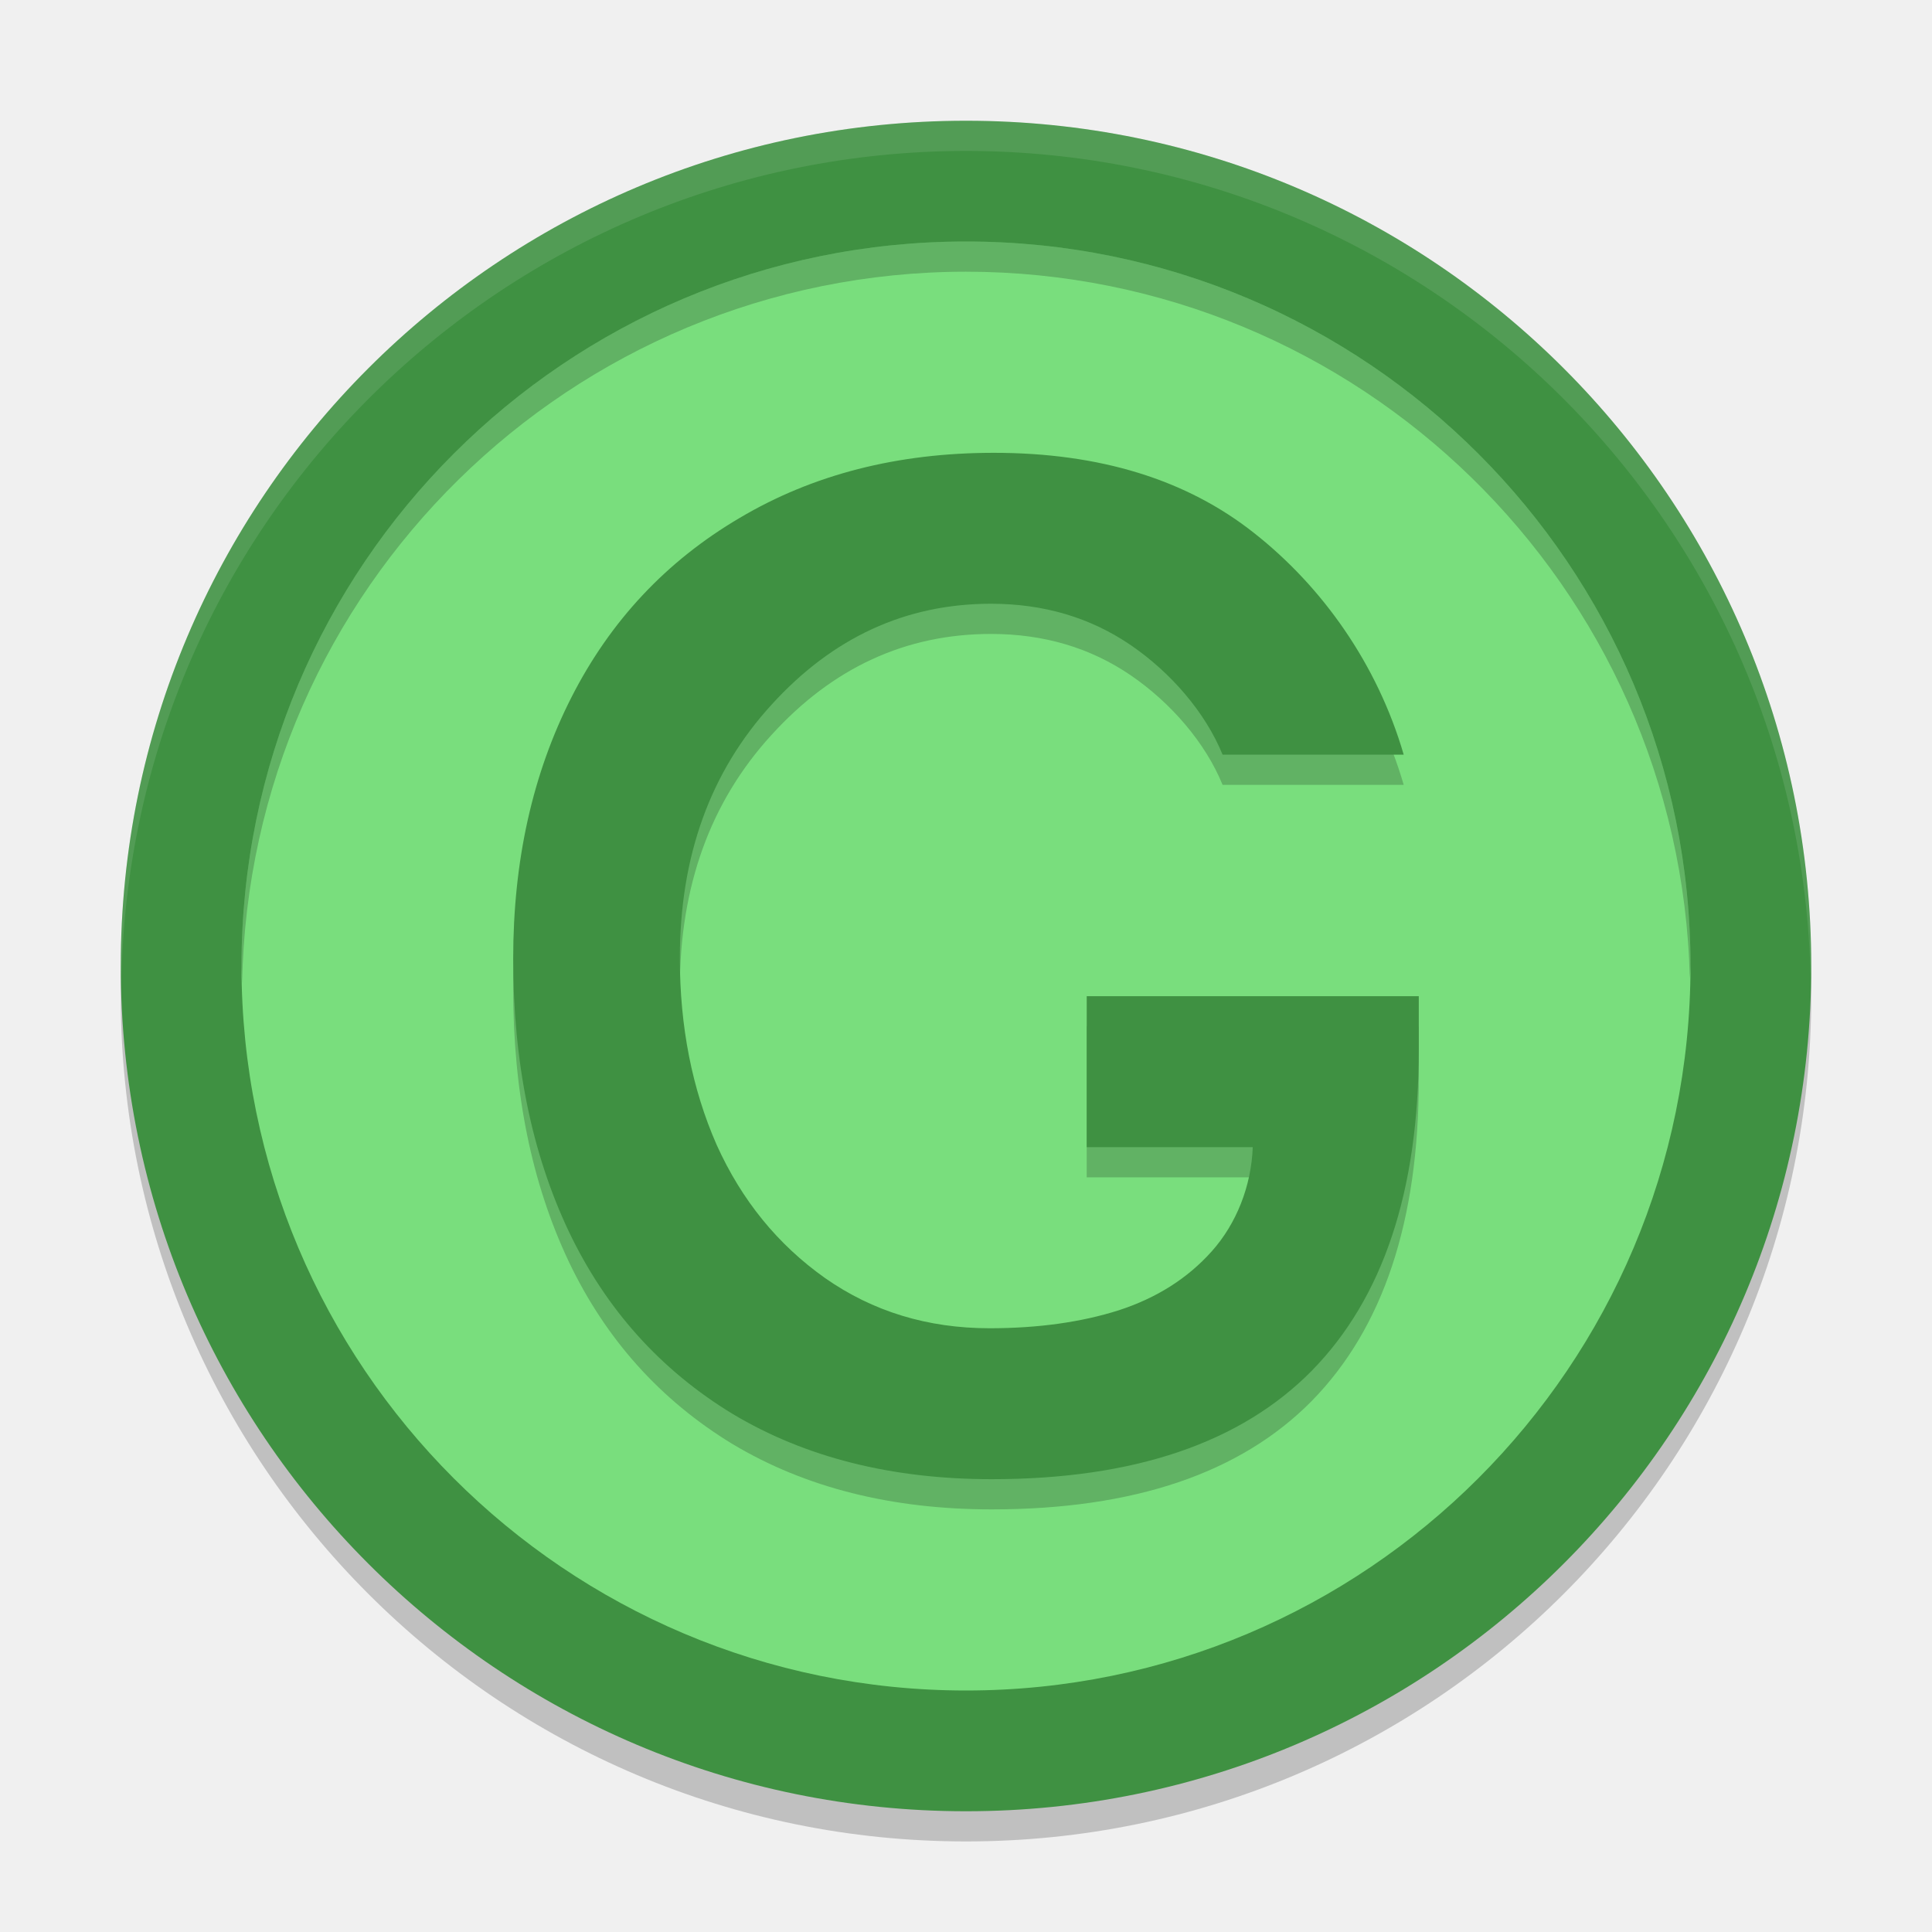
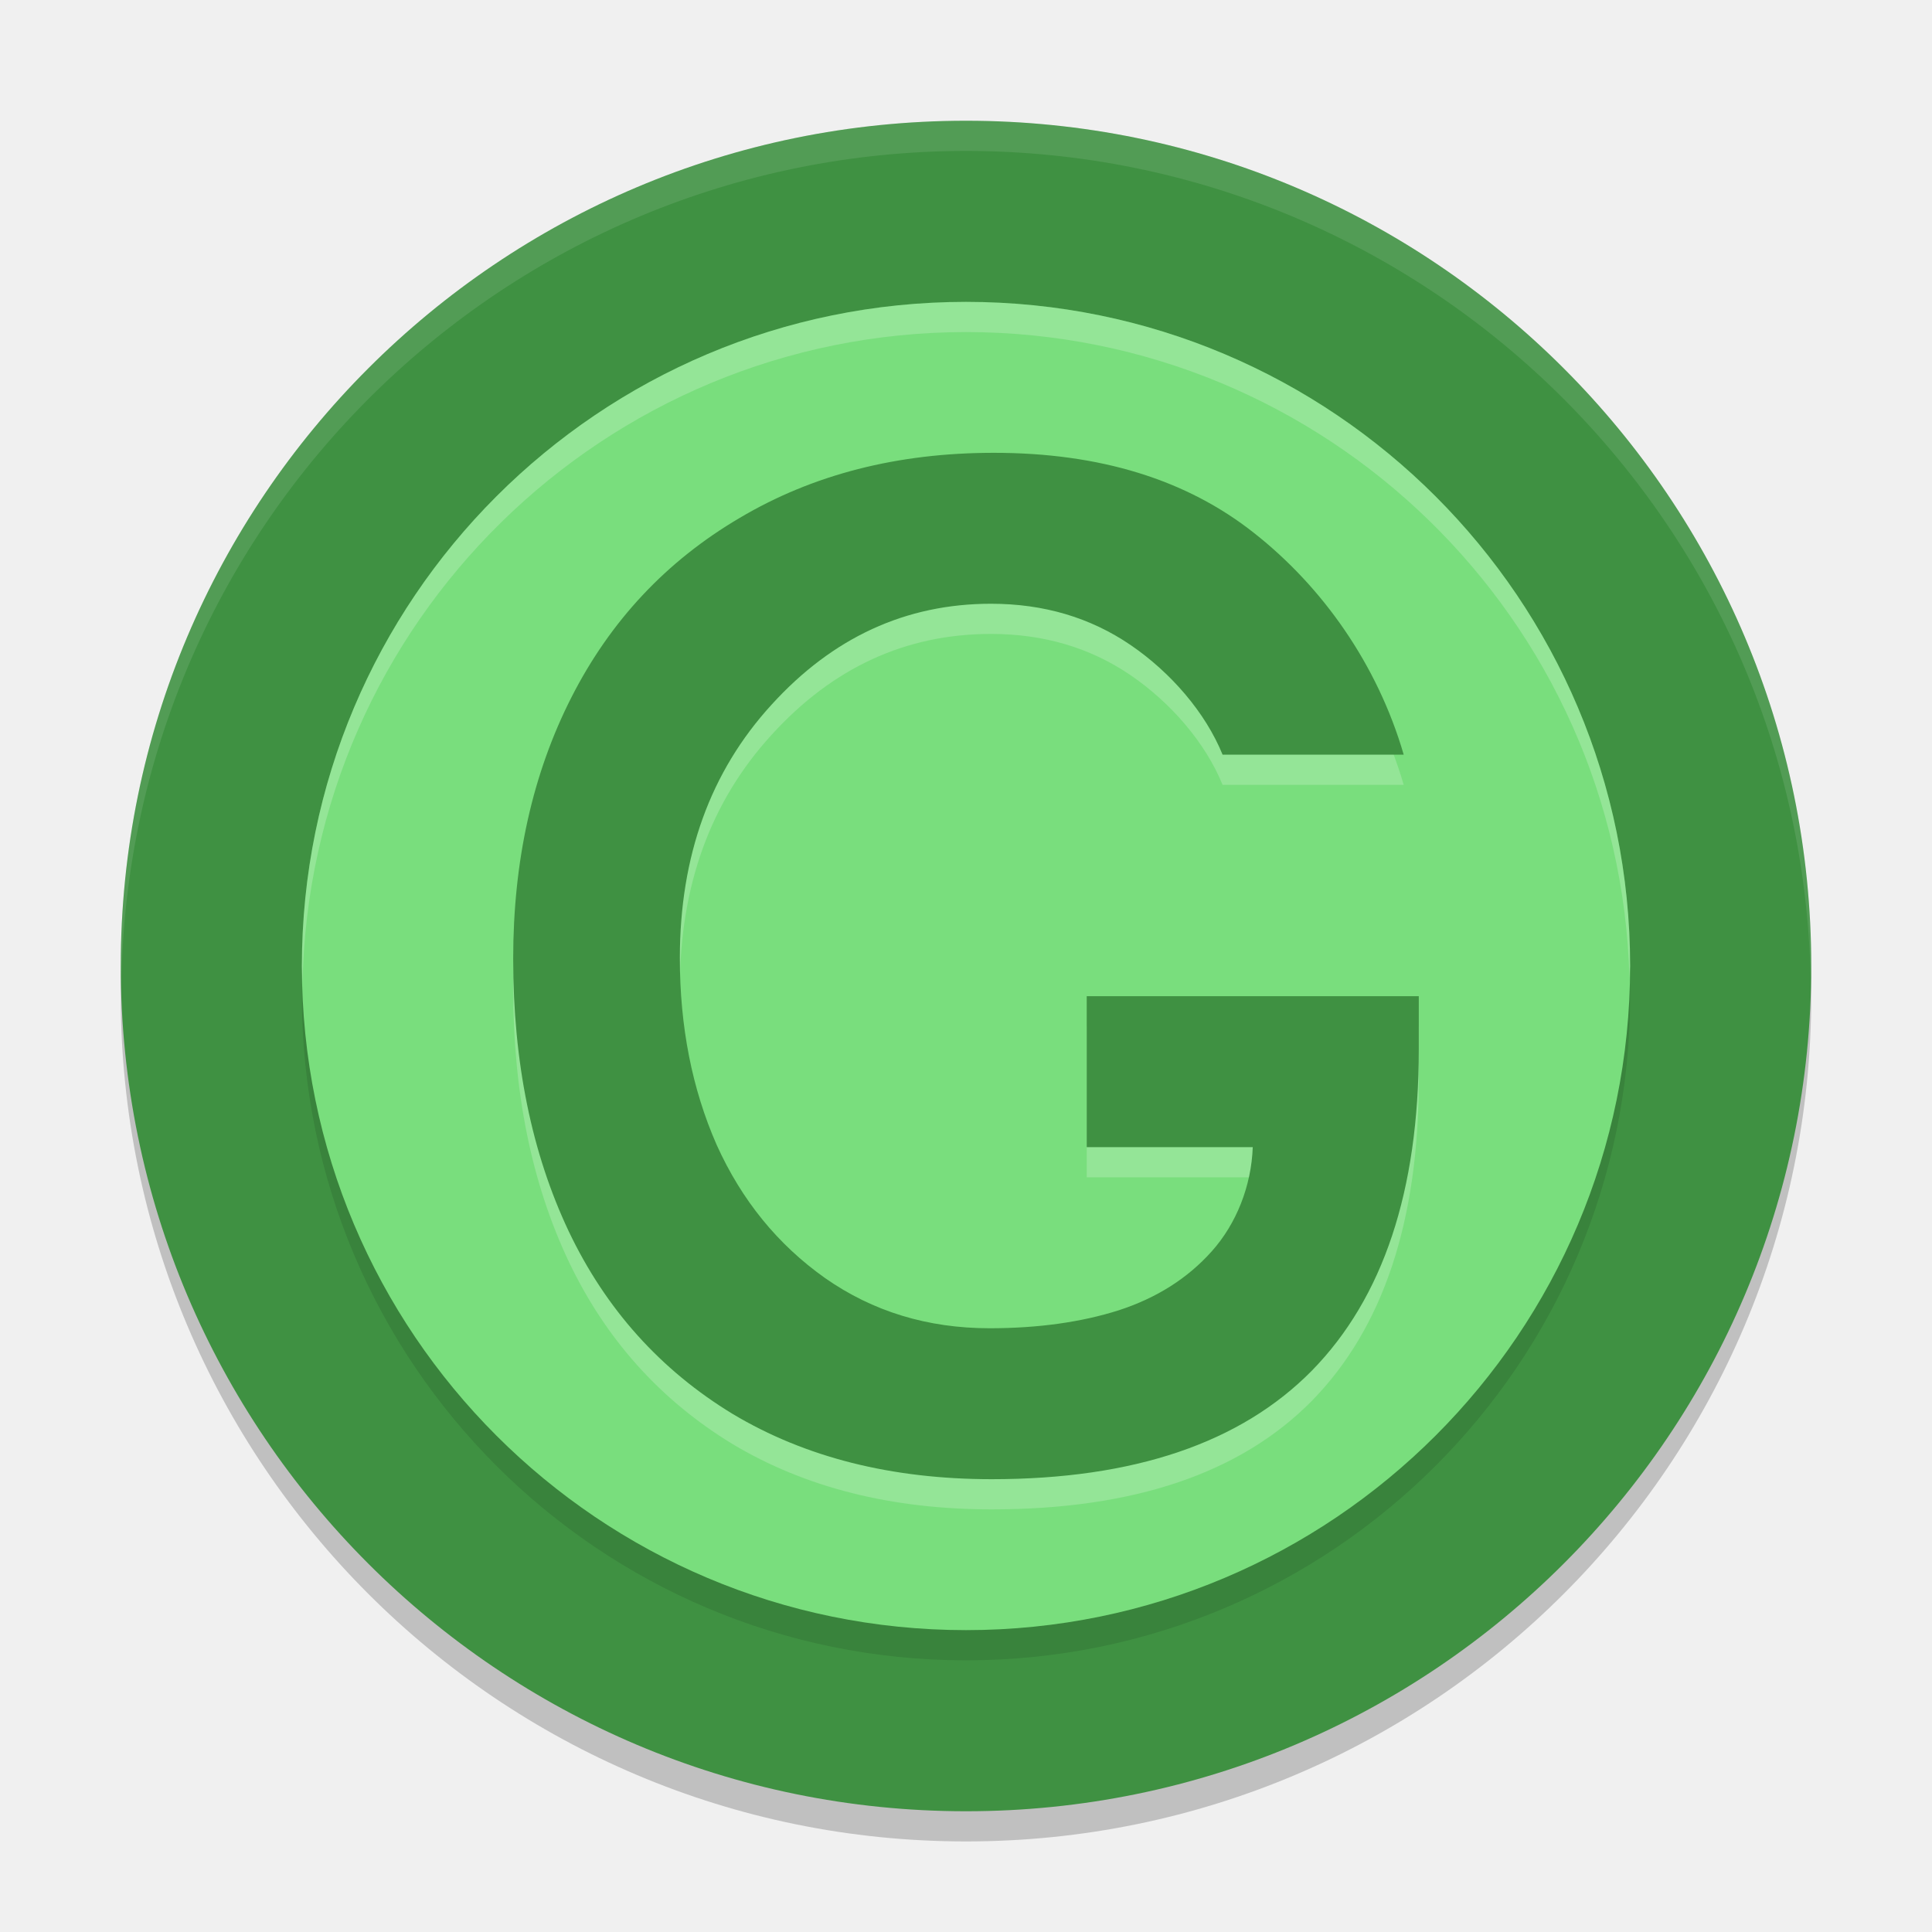
<svg xmlns="http://www.w3.org/2000/svg" width="64" height="64" version="1.1" viewBox="0 0 64 64">
-   <circle style="opacity:.2" cx="32" cy="33" r="28" />
+   <circle style="opacity:0.2" cx="32" cy="33" r="28" />
  <circle style="fill:#3f9142" cx="32" cy="32" r="28" />
-   <circle style="fill:#79de7d" cx="32" cy="32" r="24" />
-   <path style="opacity:.2" d="m46.999 35.763c0 4.685-1.181 8.233-3.543 10.643-2.361 2.395-5.897 3.594-10.605 3.594-3.313 0-6.174-0.721-8.582-2.162-2.392-1.455-4.202-3.472-5.429-6.049-1.227-2.593-1.84-5.602-1.84-9.029 0-3.245 0.643-6.133 1.932-8.665s3.144-4.511 5.567-5.936c2.424-1.44 5.23-2.159 8.421-2.159 3.512 0 6.388 0.886 8.627 2.66 2.254 1.774 4.079 4.338 4.953 7.34h-6c-0.567-1.395-1.714-2.723-3.048-3.633-1.335-0.91-2.876-1.367-4.624-1.367-2.822 0-5.245 1.117-7.27 3.345-2.025 2.214-3.037 5.011-3.037 8.392l0 0.001c0 2.274 0.406 4.336 1.219 6.186 0.828 1.835 2.025 3.305 3.589 4.412 1.58 1.107 3.397 1.664 5.452 1.664 1.61 0 3.037-0.201 4.279-0.595 1.258-0.409 2.285-1.061 3.083-1.956 0.813-0.91 1.31-2.16 1.356-3.449h-5.5v-5h11" />
+   <circle style="opacity:0.1" cx="32" cy="33" r="22" />
+   <circle style="fill:#79de7d" cx="32" cy="32" r="22" />
+   <path style="opacity:0.2;fill:#ffffff" d="m46.999 35.763c0 4.685-1.181 8.233-3.543 10.643-2.361 2.395-5.897 3.594-10.605 3.594-3.313 0-6.174-0.721-8.582-2.162-2.392-1.455-4.202-3.472-5.429-6.049-1.227-2.593-1.84-5.602-1.84-9.029 0-3.245 0.643-6.133 1.932-8.665s3.144-4.511 5.567-5.936c2.424-1.44 5.23-2.159 8.421-2.159 3.512 0 6.388 0.886 8.627 2.66 2.254 1.774 4.079 4.338 4.953 7.34h-6c-0.567-1.395-1.714-2.723-3.048-3.633-1.335-0.91-2.876-1.367-4.624-1.367-2.822 0-5.245 1.117-7.27 3.345-2.025 2.214-3.037 5.011-3.037 8.392l0 0.001c0 2.274 0.406 4.336 1.219 6.186 0.828 1.835 2.025 3.305 3.589 4.412 1.58 1.107 3.397 1.664 5.452 1.664 1.61 0 3.037-0.201 4.279-0.595 1.258-0.409 2.285-1.061 3.083-1.956 0.813-0.91 1.31-2.16 1.356-3.449h-5.5v-5h11" />
  <path style="fill:#3f9142" d="m46.999 34.763c0 4.685-1.181 8.233-3.543 10.643-2.361 2.395-5.897 3.594-10.605 3.594-3.313 0-6.174-0.721-8.582-2.162-2.392-1.455-4.202-3.472-5.429-6.049-1.227-2.593-1.84-5.602-1.84-9.029 0-3.245 0.643-6.133 1.932-8.665s3.144-4.511 5.567-5.936c2.424-1.44 5.23-2.159 8.421-2.159 3.512 0 6.388 0.886 8.627 2.66 2.254 1.774 4.079 4.338 4.953 7.34h-6c-0.567-1.395-1.714-2.723-3.048-3.633-1.335-0.91-2.876-1.367-4.624-1.367-2.822 0-5.245 1.117-7.27 3.345-2.025 2.214-3.037 5.011-3.037 8.392l0 0.001c0 2.274 0.406 4.336 1.219 6.186 0.828 1.835 2.025 3.305 3.589 4.412 1.58 1.107 3.397 1.664 5.452 1.664 1.61 0 3.037-0.201 4.279-0.595 1.258-0.409 2.285-1.061 3.083-1.956 0.813-0.91 1.31-2.16 1.356-3.449h-5.5v-5h11" />
-   <path style="opacity:.2" d="m32 8a24 24 0 0 0 -24 24 24 24 0 0 0 0.021 0.582 24 24 0 0 1 23.978 -23.582 24 24 0 0 1 23.979 23.418 24 24 0 0 0 0.021 -0.418 24 24 0 0 0 -24 -24z" />
-   <path style="opacity:.1;fill:#ffffff" d="m32 4a28 28 0 0 0 -28 28 28 28 0 0 0 0.021 0.586 28 28 0 0 1 27.978 -27.586 28 28 0 0 1 27.979 27.414 28 28 0 0 0 0.021 -0.414 28 28 0 0 0 -28 -28z" />
+   <path style="fill:#ffffff;opacity:0.2" d="M 32 10 A 22 22 0 0 0 10 32 A 22 22 0 0 0 10.021 32.586 A 22 22 0 0 1 32 11 A 22 22 0 0 1 53.979 32.414 A 22 22 0 0 0 54 32 A 22 22 0 0 0 32 10 z" />
+   <path style="fill:#ffffff;opacity:0.1" d="M 32 4 A 28 28 0 0 0 4 32 A 28 28 0 0 0 4.021 32.586 A 28 28 0 0 1 32 5 A 28 28 0 0 1 59.979 32.414 A 28 28 0 0 0 60 32 A 28 28 0 0 0 32 4 z" />
</svg>
